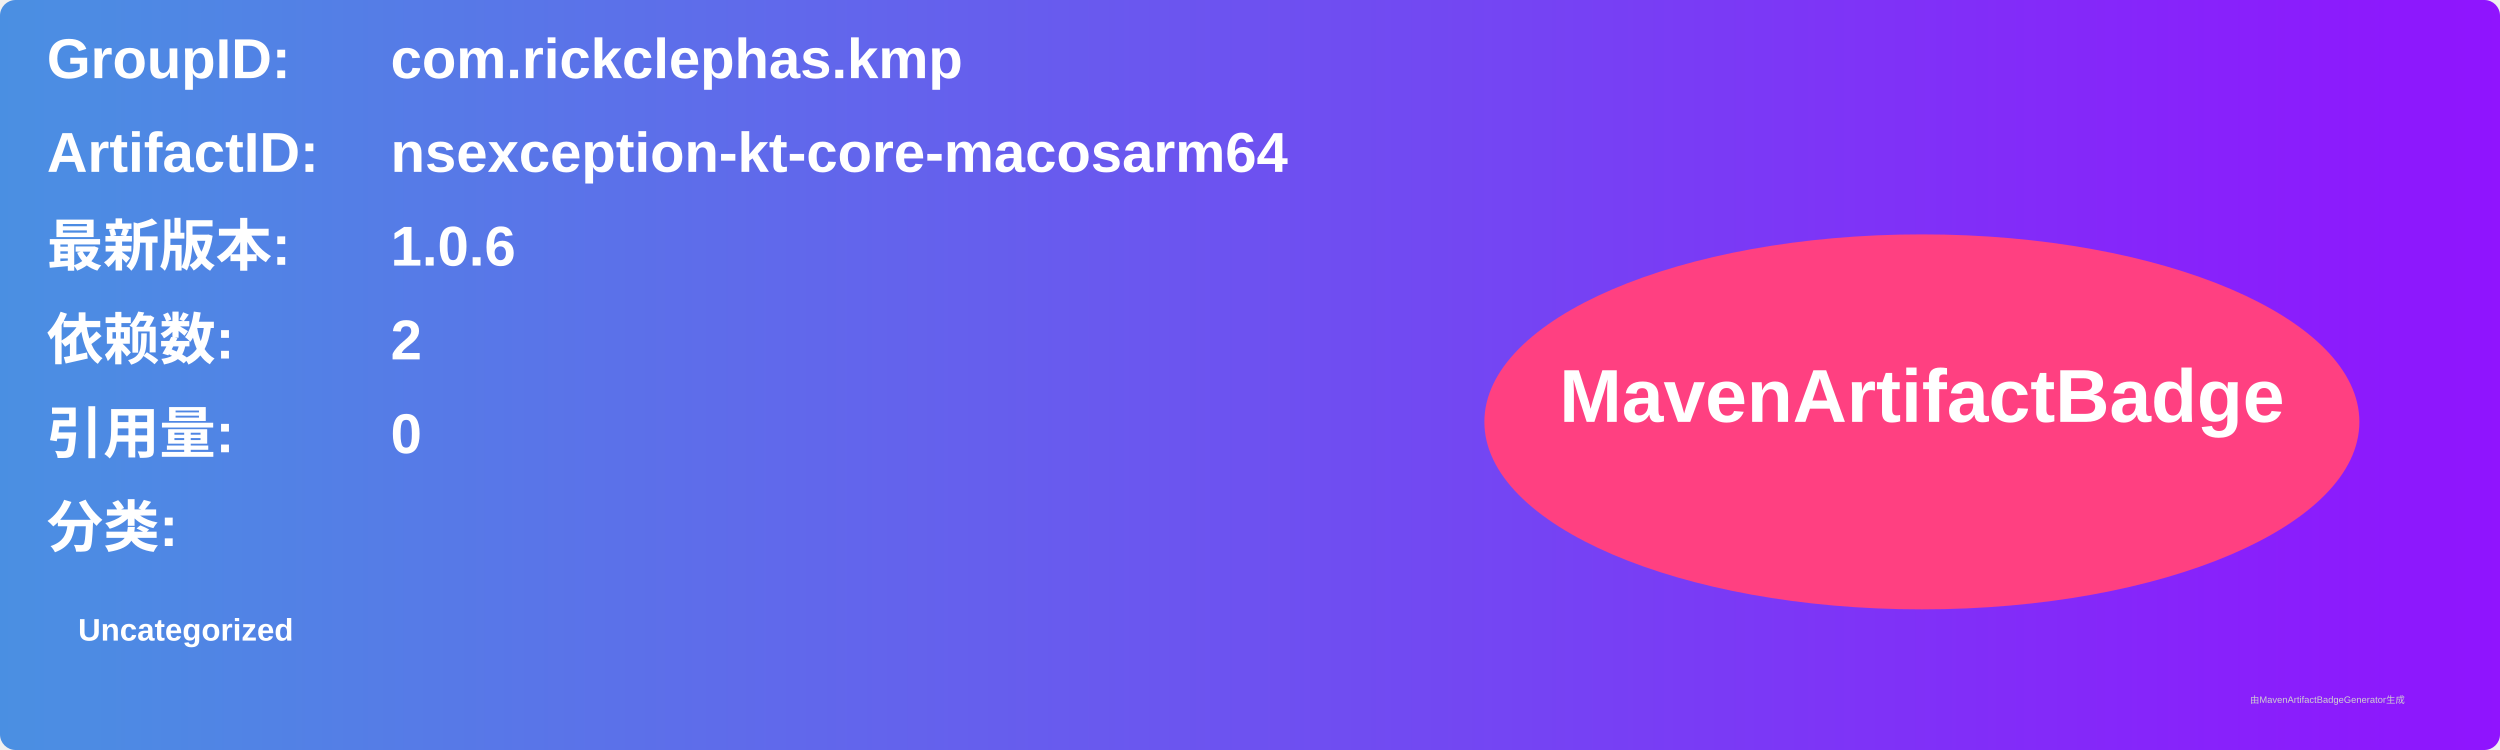
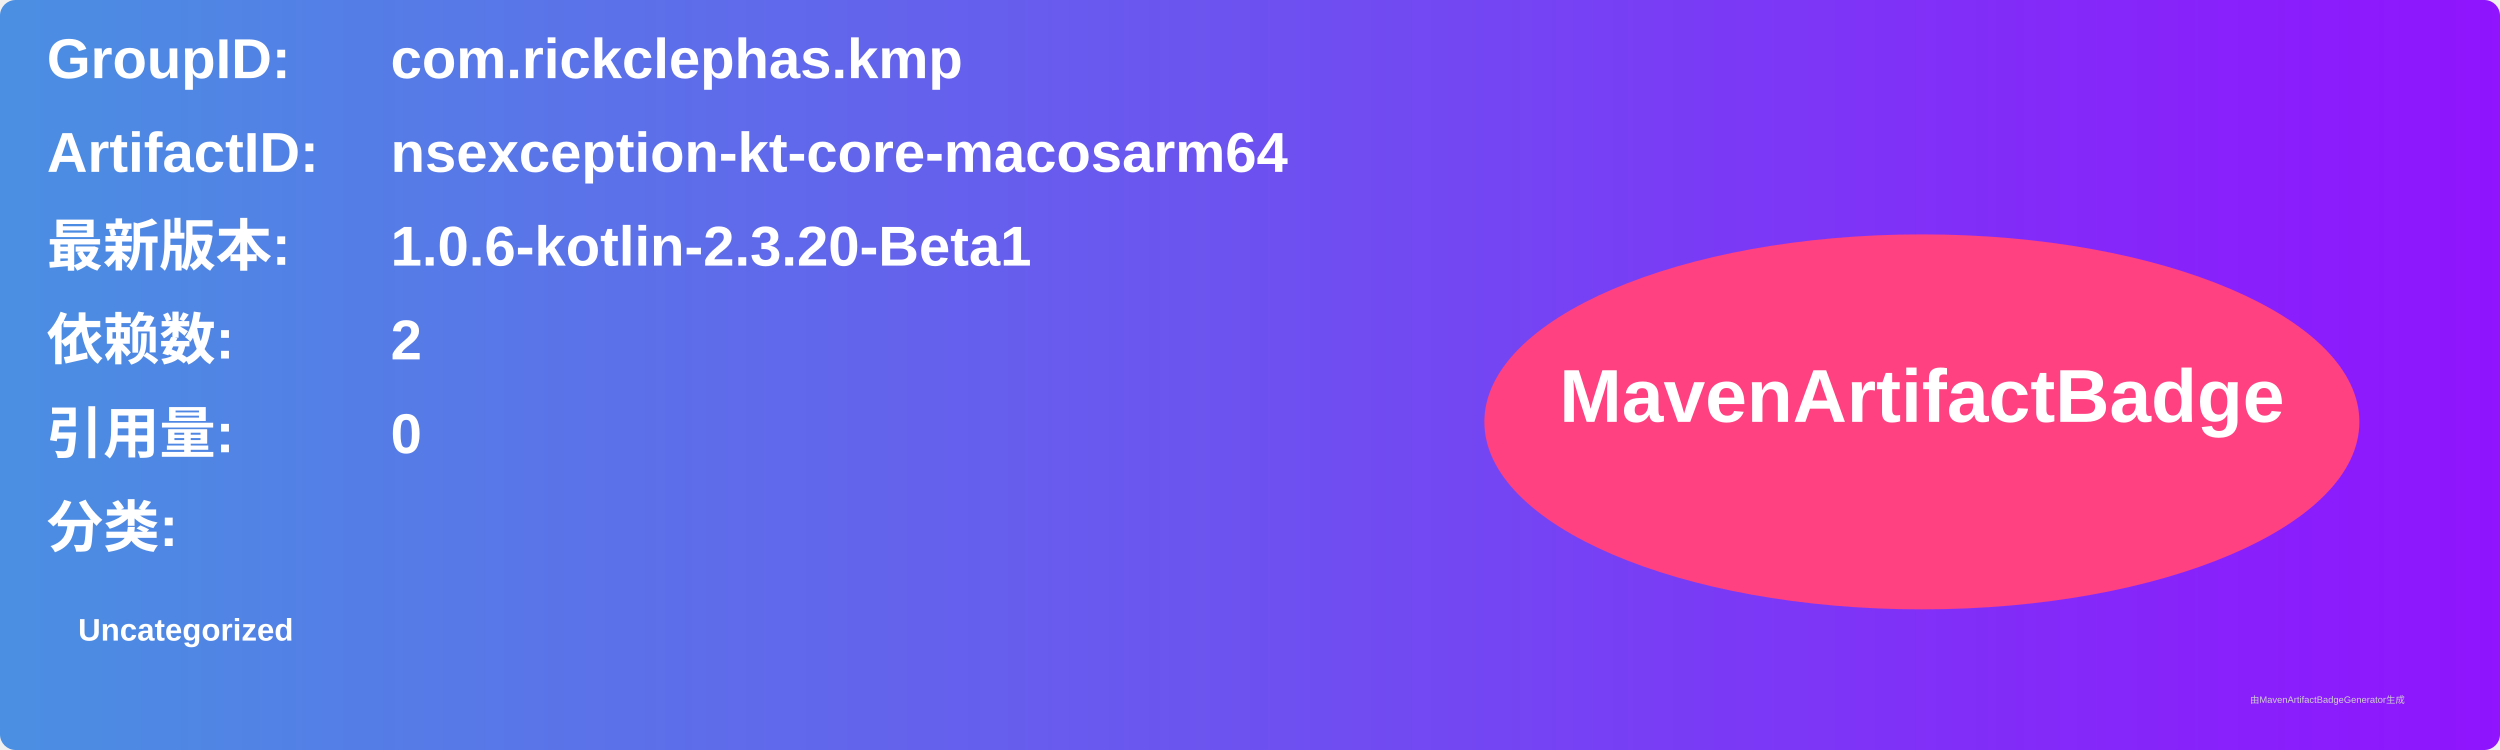
<svg xmlns="http://www.w3.org/2000/svg" width="800" height="240" viewBox="0 0 800 240">
  <linearGradient id="grad" x1="0%" y1="0%" x2="100%" y2="0%">
    <stop offset="0%" stop-color="#4a90e2" />
    <stop offset="100%" stop-color="#9013fe" />
  </linearGradient>
  <rect width="100%" height="100%" rx="5" ry="5" fill="url(#grad)" />
  <g transform="translate(15, 15)">
    <text x="0" y="10" font-family="Arial" font-size="18" fill="white" font-weight="bold" width="260">GroupID:</text>
    <text x="110" y="10" font-family="Arial" font-size="18" fill="white" font-weight="bold" width="460">com.rickclephas.kmp</text>
    <text x="0" y="40" font-family="Arial" font-size="18" fill="white" font-weight="bold" width="260">ArtifactID:</text>
    <text x="110" y="40" font-family="Arial" font-size="18" fill="white" font-weight="bold" width="460">nsexception-kt-core-macosarm64</text>
    <text x="0" y="70" font-family="Arial" font-size="18" fill="white" font-weight="bold">最新版本:</text>
    <text x="110" y="70" font-family="Arial" font-size="18" fill="white" font-weight="bold">
-       <tspan font-weight="bold">1.0.6</tspan>
+       <tspan font-weight="bold">1.0.6-kotlin-2.3.20-Beta1</tspan>
    </text>
    <text x="0" y="100" font-family="Arial" font-size="18" fill="white" font-weight="bold">依赖数: </text>
    <text x="110" y="100" font-family="Arial" font-size="18" fill="white">
      <tspan font-weight="bold">2</tspan>
    </text>
    <text x="0" y="130" font-family="Arial" font-size="18" fill="white" font-weight="bold">引用量: </text>
    <text x="110" y="130" font-family="Arial" font-size="18" fill="white">
      <tspan font-weight="bold">0</tspan>
    </text>
    <text x="0" y="160" font-family="Arial" font-size="18" fill="white" font-weight="bold">分类:</text>
    <text x="10" y="190" font-family="Arial" font-size="10" fill="white">
      <tspan font-weight="bold">Uncategorized</tspan>
    </text>
    <ellipse cx="600" cy="120" rx="140" ry="60" fill="#ff4081" />
    <text x="600" y="120" text-anchor="middle" font-family="Arial" font-size="24" fill="white" font-weight="bold">MavenArtifactBadge</text>
  </g>
  <text x="720" y="225" font-family="Arial" font-size="3" fill="#d0d0d0">由MavenArtifactBadgeGenerator生成</text>
</svg>
